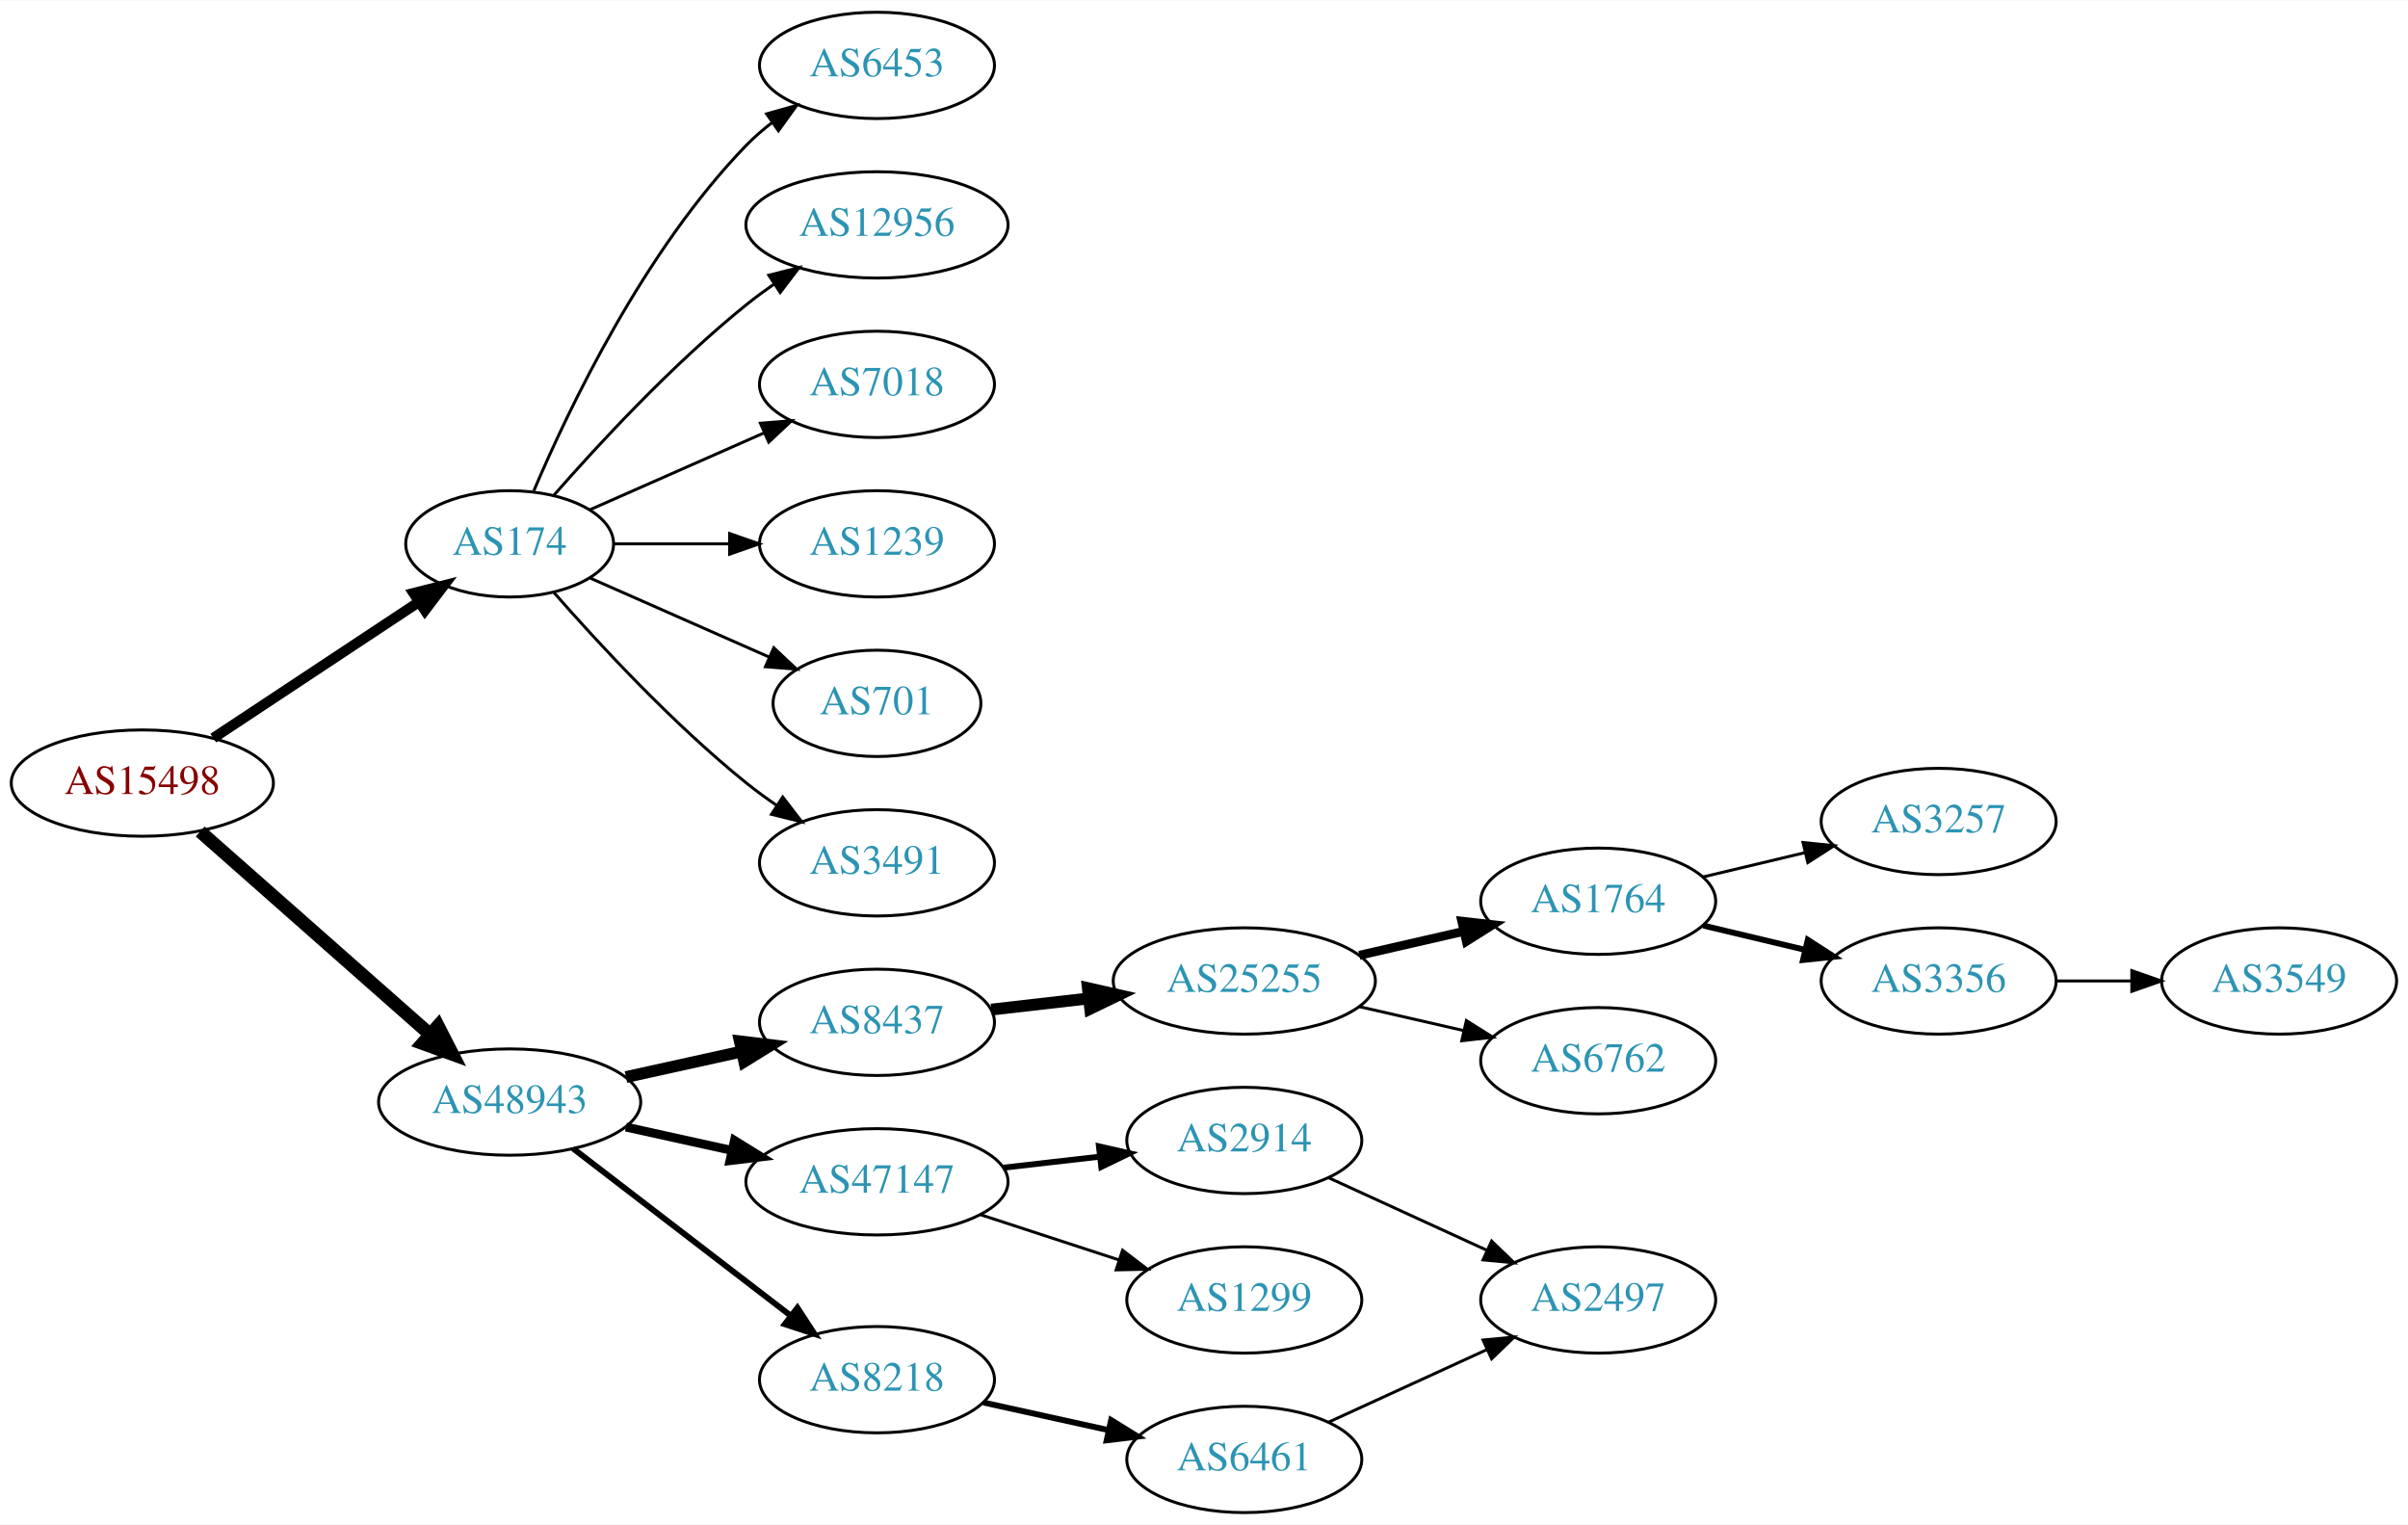
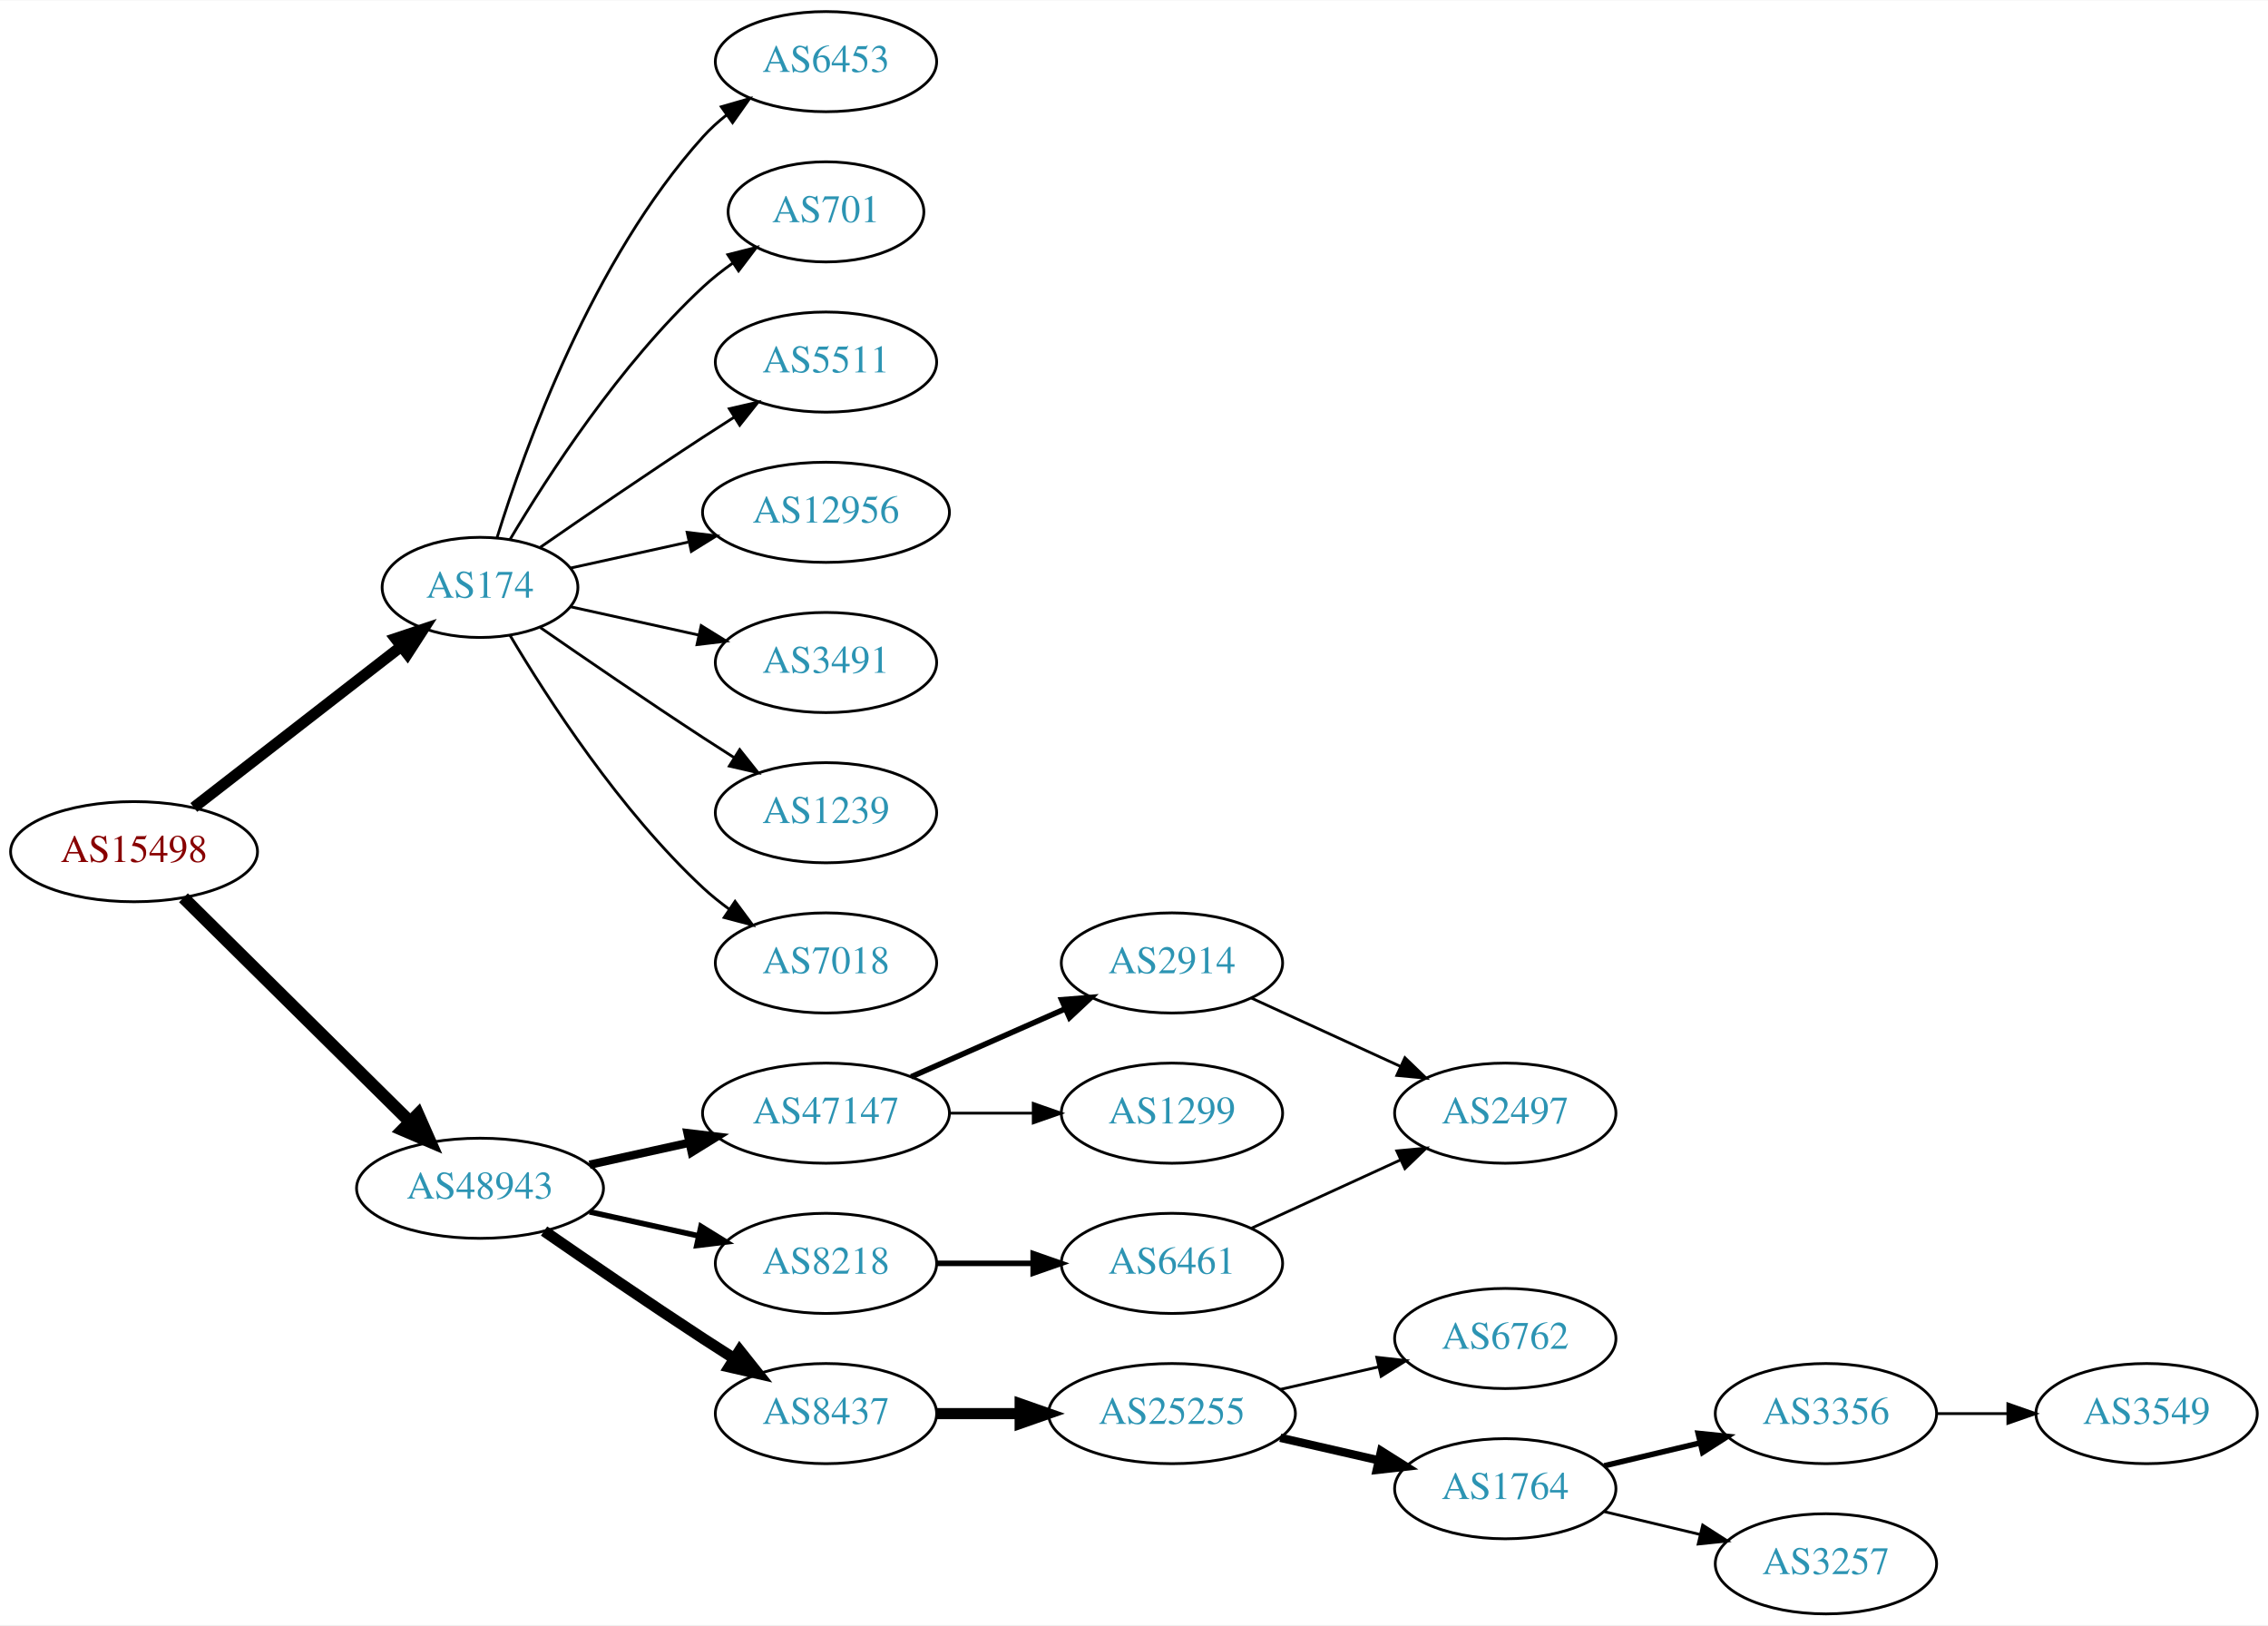
- <svg xmlns="http://www.w3.org/2000/svg" xmlns:xlink="http://www.w3.org/1999/xlink" width="815pt" height="516pt" viewBox="0.00 0.00 815.45 516.00">
-   <g id="graph0" class="graph" transform="scale(1 1) rotate(0) translate(4 512)">
-     <polygon fill="white" stroke="none" points="-4,4 -4,-512 811.448,-512 811.448,4 -4,4" />
+ <svg xmlns="http://www.w3.org/2000/svg" xmlns:xlink="http://www.w3.org/1999/xlink" width="815pt" height="584pt" viewBox="0.00 0.00 815.45 584.00">
+   <g id="graph0" class="graph" transform="scale(1 1) rotate(0) translate(4 580)">
+     <polygon fill="white" stroke="none" points="-4,4 -4,-580 811.448,-580 811.448,4 -4,4" />
    <g id="node1" class="node">
      <g id="a_node1">
        <a xlink:href="/asn/15498" xlink:title="AS15498 ~ RTCnow Streaming Services GmbH [AT]">
-           <ellipse fill="#ffffff" stroke="black" cx="44.196" cy="-247" rx="44.393" ry="18" />
-           <text text-anchor="middle" x="44.196" y="-243.3" font-family="Times,serif" font-size="14.00" fill="#880000">AS15498</text>
+           <ellipse fill="#ffffff" stroke="black" cx="44.196" cy="-274" rx="44.393" ry="18" />
+           <text text-anchor="middle" x="44.196" y="-270.3" font-family="Times,serif" font-size="14.00" fill="#880000">AS15498</text>
        </a>
      </g>
    </g>
    <g id="node2" class="node">
      <g id="a_node2">
        <a xlink:href="/asn/174" xlink:title="AS174 ~ Cogent Communications [US]">
-           <ellipse fill="#ffffff" stroke="black" cx="168.588" cy="-328" rx="35.194" ry="18" />
-           <text text-anchor="middle" x="168.588" y="-324.3" font-family="Times,serif" font-size="14.00" fill="#2c94b3">AS174</text>
+           <ellipse fill="#ffffff" stroke="black" cx="168.588" cy="-369" rx="35.194" ry="18" />
+           <text text-anchor="middle" x="168.588" y="-365.3" font-family="Times,serif" font-size="14.00" fill="#2c94b3">AS174</text>
        </a>
      </g>
    </g>
    <g id="edge1" class="edge">
-       <path fill="none" stroke="black" stroke-width="3.5" d="M68.217,-262.235C87.936,-275.286 116.46,-294.163 137.894,-308.348" />
-       <polygon fill="black" stroke="black" stroke-width="3.5" points="136.038,-311.317 146.308,-313.917 139.901,-305.479 136.038,-311.317" />
+       <path fill="none" stroke="black" stroke-width="4" d="M65.682,-289.901C86.077,-305.732 117.514,-330.133 140.077,-347.646" />
+       <polygon fill="black" stroke="black" stroke-width="4" points="138.203,-350.622 148.249,-353.989 142.495,-345.092 138.203,-350.622" />
    </g>
    <g id="node3" class="node">
      <g id="a_node3">
        <a xlink:href="/asn/48943" xlink:title="AS48943 ~ KAPPER NETWORK-COMMUNICATIONS GmbH [AT]">
-           <ellipse fill="#ffffff" stroke="black" cx="168.588" cy="-139" rx="44.393" ry="18" />
-           <text text-anchor="middle" x="168.588" y="-135.3" font-family="Times,serif" font-size="14.00" fill="#2c94b3">AS48943</text>
+           <ellipse fill="#ffffff" stroke="black" cx="168.588" cy="-153" rx="44.393" ry="18" />
+           <text text-anchor="middle" x="168.588" y="-149.3" font-family="Times,serif" font-size="14.00" fill="#2c94b3">AS48943</text>
        </a>
      </g>
    </g>
    <g id="edge2" class="edge">
-       <path fill="none" stroke="black" stroke-width="4.5" d="M63.785,-230.597C84.482,-212.333 118.089,-182.678 141.434,-162.079" />
-       <polygon fill="black" stroke="black" stroke-width="4.5" points="144.333,-164.772 149.226,-155.203 139.122,-158.867 144.333,-164.772" />
+       <path fill="none" stroke="black" stroke-width="4.5" d="M61.958,-257.429C82.989,-236.637 119.21,-200.828 143.282,-177.029" />
+       <polygon fill="black" stroke="black" stroke-width="4.5" points="146.293,-179.59 150.636,-169.759 140.757,-173.989 146.293,-179.59" />
    </g>
    <g id="node4" class="node">
      <g id="a_node4">
-         <a xlink:href="/asn/6453" xlink:title="AS6453 ~ TATA COMMUNICATIONS (AMERICA) INC [US]">
-           <ellipse fill="#ffffff" stroke="black" cx="292.98" cy="-490" rx="39.794" ry="18" />
-           <text text-anchor="middle" x="292.98" y="-486.3" font-family="Times,serif" font-size="14.00" fill="#2c94b3">AS6453</text>
+         <a xlink:href="/asn/12956" xlink:title="AS12956 ~ TELXIUS [ES]">
+           <ellipse fill="#ffffff" stroke="black" cx="292.98" cy="-396" rx="44.393" ry="18" />
+           <text text-anchor="middle" x="292.98" y="-392.3" font-family="Times,serif" font-size="14.00" fill="#2c94b3">AS12956</text>
        </a>
      </g>
    </g>
    <g id="edge3" class="edge">
-       <path fill="none" stroke="black" d="M176.779,-345.975C188.546,-373.682 214.12,-427.348 248.784,-463 251.404,-465.695 254.345,-468.239 257.428,-470.608" />
-       <polygon fill="black" stroke="black" points="255.594,-473.597 265.796,-476.455 259.603,-467.859 255.594,-473.597" />
+       <path fill="none" stroke="black" d="M201.107,-375.953C213.988,-378.795 229.183,-382.147 243.424,-385.288" />
+       <polygon fill="black" stroke="black" points="243.058,-388.792 253.577,-387.528 244.566,-381.956 243.058,-388.792" />
    </g>
    <g id="node5" class="node">
      <g id="a_node5">
-         <a xlink:href="/asn/12956" xlink:title="AS12956 ~ TELXIUS [ES]">
-           <ellipse fill="#ffffff" stroke="black" cx="292.98" cy="-436" rx="44.393" ry="18" />
-           <text text-anchor="middle" x="292.98" y="-432.3" font-family="Times,serif" font-size="14.00" fill="#2c94b3">AS12956</text>
+         <a xlink:href="/asn/3491" xlink:title="AS3491 ~ PCCW Global, Inc. [US]">
+           <ellipse fill="#ffffff" stroke="black" cx="292.98" cy="-342" rx="39.794" ry="18" />
+           <text text-anchor="middle" x="292.98" y="-338.3" font-family="Times,serif" font-size="14.00" fill="#2c94b3">AS3491</text>
        </a>
      </g>
    </g>
    <g id="edge4" class="edge">
-       <path fill="none" stroke="black" d="M183.462,-344.345C198.532,-361.559 223.81,-388.901 248.784,-409 251.712,-411.357 254.859,-413.675 258.07,-415.902" />
-       <polygon fill="black" stroke="black" points="256.346,-418.958 266.618,-421.552 260.206,-413.118 256.346,-418.958" />
+       <path fill="none" stroke="black" d="M201.107,-362.047C215.168,-358.945 231.986,-355.235 247.31,-351.854" />
+       <polygon fill="black" stroke="black" points="248.109,-355.262 257.12,-349.69 246.601,-348.427 248.109,-355.262" />
    </g>
    <g id="node6" class="node">
      <g id="a_node6">
-         <a xlink:href="/asn/7018" xlink:title="AS7018 ~ AT&amp;T Services, Inc. [US]">
-           <ellipse fill="#ffffff" stroke="black" cx="292.98" cy="-382" rx="39.794" ry="18" />
-           <text text-anchor="middle" x="292.98" y="-378.3" font-family="Times,serif" font-size="14.00" fill="#2c94b3">AS7018</text>
+         <a xlink:href="/asn/1239" xlink:title="AS1239 ~ Sprint [US]">
+           <ellipse fill="#ffffff" stroke="black" cx="292.98" cy="-288" rx="39.794" ry="18" />
+           <text text-anchor="middle" x="292.98" y="-284.3" font-family="Times,serif" font-size="14.00" fill="#2c94b3">AS1239</text>
        </a>
      </g>
    </g>
    <g id="edge5" class="edge">
-       <path fill="none" stroke="black" d="M195.844,-339.584C213.03,-347.167 235.743,-357.188 254.777,-365.586" />
-       <polygon fill="black" stroke="black" points="253.503,-368.849 264.065,-369.684 256.329,-362.445 253.503,-368.849" />
+       <path fill="none" stroke="black" d="M190.279,-354.56C206.17,-343.551 228.721,-328.103 248.784,-315 252.366,-312.661 256.137,-310.241 259.897,-307.856" />
+       <polygon fill="black" stroke="black" points="261.959,-310.693 268.558,-302.404 258.23,-304.769 261.959,-310.693" />
    </g>
    <g id="node7" class="node">
      <g id="a_node7">
-         <a xlink:href="/asn/1239" xlink:title="AS1239 ~ Sprint [US]">
-           <ellipse fill="#ffffff" stroke="black" cx="292.98" cy="-328" rx="39.794" ry="18" />
-           <text text-anchor="middle" x="292.98" y="-324.3" font-family="Times,serif" font-size="14.00" fill="#2c94b3">AS1239</text>
+         <a xlink:href="/asn/7018" xlink:title="AS7018 ~ AT&amp;T Services, Inc. [US]">
+           <ellipse fill="#ffffff" stroke="black" cx="292.98" cy="-234" rx="39.794" ry="18" />
+           <text text-anchor="middle" x="292.98" y="-230.3" font-family="Times,serif" font-size="14.00" fill="#2c94b3">AS7018</text>
        </a>
      </g>
    </g>
    <g id="edge6" class="edge">
-       <path fill="none" stroke="black" d="M204.007,-328C216.058,-328 229.834,-328 242.852,-328" />
-       <polygon fill="black" stroke="black" points="243.081,-331.5 253.081,-328 243.081,-324.5 243.081,-331.5" />
+       <path fill="none" stroke="black" d="M179.401,-351.721C192.907,-328.989 218.967,-288.686 248.784,-261 251.691,-258.301 254.904,-255.72 258.228,-253.297" />
+       <polygon fill="black" stroke="black" points="260.287,-256.13 266.606,-247.625 256.363,-250.333 260.287,-256.13" />
    </g>
    <g id="node8" class="node">
      <g id="a_node8">
-         <a xlink:href="/asn/701" xlink:title="AS701 ~ UUNET [US]">
-           <ellipse fill="#ffffff" stroke="black" cx="292.98" cy="-274" rx="35.194" ry="18" />
-           <text text-anchor="middle" x="292.98" y="-270.3" font-family="Times,serif" font-size="14.00" fill="#2c94b3">AS701</text>
+         <a xlink:href="/asn/6453" xlink:title="AS6453 ~ TATA COMMUNICATIONS (AMERICA) INC [US]">
+           <ellipse fill="#ffffff" stroke="black" cx="292.98" cy="-558" rx="39.794" ry="18" />
+           <text text-anchor="middle" x="292.98" y="-554.3" font-family="Times,serif" font-size="14.00" fill="#2c94b3">AS6453</text>
        </a>
      </g>
    </g>
    <g id="edge7" class="edge">
-       <path fill="none" stroke="black" d="M195.844,-316.416C213.51,-308.621 237.018,-298.25 256.366,-289.713" />
-       <polygon fill="black" stroke="black" points="258.031,-292.804 265.768,-285.565 255.206,-286.4 258.031,-292.804" />
+       <path fill="none" stroke="black" d="M174.726,-386.94C184.629,-418.979 208.966,-486.812 248.784,-531 251.3,-533.792 254.172,-536.401 257.211,-538.812" />
+       <polygon fill="black" stroke="black" points="255.34,-541.776 265.519,-544.715 259.394,-536.07 255.34,-541.776" />
    </g>
    <g id="node9" class="node">
      <g id="a_node9">
-         <a xlink:href="/asn/3491" xlink:title="AS3491 ~ PCCW Global, Inc. [US]">
-           <ellipse fill="#ffffff" stroke="black" cx="292.98" cy="-220" rx="39.794" ry="18" />
-           <text text-anchor="middle" x="292.98" y="-216.3" font-family="Times,serif" font-size="14.00" fill="#2c94b3">AS3491</text>
+         <a xlink:href="/asn/701" xlink:title="AS701 ~ UUNET [US]">
+           <ellipse fill="#ffffff" stroke="black" cx="292.98" cy="-504" rx="35.194" ry="18" />
+           <text text-anchor="middle" x="292.98" y="-500.3" font-family="Times,serif" font-size="14.00" fill="#2c94b3">AS701</text>
        </a>
      </g>
    </g>
    <g id="edge8" class="edge">
-       <path fill="none" stroke="black" d="M183.462,-311.655C198.532,-294.441 223.81,-267.099 248.784,-247 252.04,-244.38 255.565,-241.808 259.149,-239.354" />
-       <polygon fill="black" stroke="black" points="261.068,-242.281 267.522,-233.879 257.237,-236.423 261.068,-242.281" />
+       <path fill="none" stroke="black" d="M179.401,-386.279C192.907,-409.011 218.967,-449.314 248.784,-477 252.081,-480.061 255.774,-482.972 259.575,-485.672" />
+       <polygon fill="black" stroke="black" points="257.686,-488.619 267.956,-491.22 261.549,-482.781 257.686,-488.619" />
    </g>
    <g id="node10" class="node">
      <g id="a_node10">
-         <a xlink:href="/asn/8437" xlink:title="AS8437 ~ Hutchison Drei Austria GmbH [AT]">
-           <ellipse fill="#ffffff" stroke="black" cx="292.98" cy="-166" rx="39.794" ry="18" />
-           <text text-anchor="middle" x="292.98" y="-162.3" font-family="Times,serif" font-size="14.00" fill="#2c94b3">AS8437</text>
+         <a xlink:href="/asn/5511" xlink:title="AS5511 ~ Orange S.A. [FR]">
+           <ellipse fill="#ffffff" stroke="black" cx="292.98" cy="-450" rx="39.794" ry="18" />
+           <text text-anchor="middle" x="292.98" y="-446.3" font-family="Times,serif" font-size="14.00" fill="#2c94b3">AS5511</text>
        </a>
      </g>
    </g>
    <g id="edge9" class="edge">
-       <path fill="none" stroke="black" stroke-width="4" d="M207.978,-147.469C220.369,-150.202 234.216,-153.257 247.036,-156.085" />
-       <polygon fill="black" stroke="black" stroke-width="4" points="246.532,-159.558 257.051,-158.295 248.04,-152.722 246.532,-159.558" />
+       <path fill="none" stroke="black" d="M190.279,-383.44C206.17,-394.449 228.721,-409.897 248.784,-423 252.366,-425.339 256.137,-427.759 259.897,-430.144" />
+       <polygon fill="black" stroke="black" points="258.23,-433.231 268.558,-435.596 261.959,-427.307 258.23,-433.231" />
    </g>
    <g id="node11" class="node">
      <g id="a_node11">
-         <a xlink:href="/asn/47147" xlink:title="AS47147 ~ ANEXIA Internetdienstleistungs GmbH [AT]">
-           <ellipse fill="#ffffff" stroke="black" cx="292.98" cy="-112" rx="44.393" ry="18" />
-           <text text-anchor="middle" x="292.98" y="-108.3" font-family="Times,serif" font-size="14.00" fill="#2c94b3">AS47147</text>
+         <a xlink:href="/asn/8218" xlink:title="AS8218 ~ legacy Neotelecoms [FR]">
+           <ellipse fill="#ffffff" stroke="black" cx="292.98" cy="-126" rx="39.794" ry="18" />
+           <text text-anchor="middle" x="292.98" y="-122.3" font-family="Times,serif" font-size="14.00" fill="#2c94b3">AS8218</text>
        </a>
      </g>
    </g>
    <g id="edge10" class="edge">
-       <path fill="none" stroke="black" stroke-width="3" d="M207.978,-130.531C219.37,-128.018 231.993,-125.233 243.917,-122.603" />
-       <polygon fill="black" stroke="black" stroke-width="3" points="244.716,-126.011 253.727,-120.439 243.208,-119.175 244.716,-126.011" />
+       <path fill="none" stroke="black" stroke-width="2" d="M207.978,-144.531C220.369,-141.798 234.216,-138.743 247.036,-135.915" />
+       <polygon fill="black" stroke="black" stroke-width="2" points="248.04,-139.278 257.051,-133.705 246.532,-132.442 248.04,-139.278" />
    </g>
    <g id="node12" class="node">
      <g id="a_node12">
-         <a xlink:href="/asn/8218" xlink:title="AS8218 ~ legacy Neotelecoms [FR]">
-           <ellipse fill="#ffffff" stroke="black" cx="292.98" cy="-45" rx="39.794" ry="18" />
-           <text text-anchor="middle" x="292.98" y="-41.3" font-family="Times,serif" font-size="14.00" fill="#2c94b3">AS8218</text>
+         <a xlink:href="/asn/8437" xlink:title="AS8437 ~ Hutchison Drei Austria GmbH [AT]">
+           <ellipse fill="#ffffff" stroke="black" cx="292.98" cy="-72" rx="39.794" ry="18" />
+           <text text-anchor="middle" x="292.98" y="-68.3" font-family="Times,serif" font-size="14.00" fill="#2c94b3">AS8437</text>
        </a>
      </g>
    </g>
    <g id="edge11" class="edge">
-       <path fill="none" stroke="black" stroke-width="2" d="M190.074,-123.267C210.228,-107.788 241.164,-84.028 263.665,-66.747" />
-       <polygon fill="black" stroke="black" stroke-width="2" points="266.036,-69.339 271.835,-60.472 261.772,-63.787 266.036,-69.339" />
+       <path fill="none" stroke="black" stroke-width="4" d="M191.619,-137.633C207.421,-126.695 229.278,-111.739 248.784,-99 252.366,-96.661 256.137,-94.241 259.897,-91.856" />
+       <polygon fill="black" stroke="black" stroke-width="4" points="261.959,-94.693 268.558,-86.404 258.23,-88.769 261.959,-94.693" />
    </g>
    <g id="node13" class="node">
      <g id="a_node13">
+         <a xlink:href="/asn/47147" xlink:title="AS47147 ~ ANEXIA Internetdienstleistungs GmbH [AT]">
+           <ellipse fill="#ffffff" stroke="black" cx="292.98" cy="-180" rx="44.393" ry="18" />
+           <text text-anchor="middle" x="292.98" y="-176.3" font-family="Times,serif" font-size="14.00" fill="#2c94b3">AS47147</text>
+         </a>
+       </g>
+     </g>
+     <g id="edge12" class="edge">
+       <path fill="none" stroke="black" stroke-width="3" d="M207.978,-161.469C219.37,-163.982 231.993,-166.767 243.917,-169.397" />
+       <polygon fill="black" stroke="black" stroke-width="3" points="243.208,-172.825 253.727,-171.561 244.716,-165.989 243.208,-172.825" />
+     </g>
+     <g id="node14" class="node">
+       <g id="a_node14">
+         <a xlink:href="/asn/6461" xlink:title="AS6461 ~ Zayo Bandwidth [US]">
+           <ellipse fill="#ffffff" stroke="black" cx="417.373" cy="-126" rx="39.794" ry="18" />
+           <text text-anchor="middle" x="417.373" y="-122.3" font-family="Times,serif" font-size="14.00" fill="#2c94b3">AS6461</text>
+         </a>
+       </g>
+     </g>
+     <g id="edge13" class="edge">
+       <path fill="none" stroke="black" stroke-width="2" d="M332.706,-126C343.644,-126 355.695,-126 367.161,-126" />
+       <polygon fill="black" stroke="black" stroke-width="2" points="367.479,-129.5 377.479,-126 367.479,-122.5 367.479,-129.5" />
+     </g>
+     <g id="node15" class="node">
+       <g id="a_node15">
        <a xlink:href="/asn/25255" xlink:title="AS25255 ~ ==&gt; TELE2 AUSTRIA &lt;== [AT]">
-           <ellipse fill="#ffffff" stroke="black" cx="417.373" cy="-180" rx="44.393" ry="18" />
-           <text text-anchor="middle" x="417.373" y="-176.3" font-family="Times,serif" font-size="14.00" fill="#2c94b3">AS25255</text>
-         </a>
-       </g>
-     </g>
-     <g id="edge12" class="edge">
-       <path fill="none" stroke="black" stroke-width="4" d="M331.701,-170.315C342.133,-171.508 353.639,-172.824 364.716,-174.091" />
-       <polygon fill="black" stroke="black" stroke-width="4" points="364.394,-177.577 374.727,-175.236 365.189,-170.622 364.394,-177.577" />
+           <ellipse fill="#ffffff" stroke="black" cx="417.373" cy="-72" rx="44.393" ry="18" />
+           <text text-anchor="middle" x="417.373" y="-68.3" font-family="Times,serif" font-size="14.00" fill="#2c94b3">AS25255</text>
+         </a>
+       </g>
+     </g>
+     <g id="edge14" class="edge">
+       <path fill="none" stroke="black" stroke-width="4" d="M332.706,-72C342.166,-72 352.458,-72 362.484,-72" />
+       <polygon fill="black" stroke="black" stroke-width="4" points="362.791,-75.5 372.791,-72 362.791,-68.5 362.791,-75.5" />
+     </g>
+     <g id="node22" class="node">
+       <g id="a_node22">
+         <a xlink:href="/asn/2914" xlink:title="AS2914 ~ NTT America, Inc. [US]">
+           <ellipse fill="#ffffff" stroke="black" cx="417.373" cy="-234" rx="39.794" ry="18" />
+           <text text-anchor="middle" x="417.373" y="-230.3" font-family="Times,serif" font-size="14.00" fill="#2c94b3">AS2914</text>
+         </a>
+       </g>
+     </g>
+     <g id="edge21" class="edge">
+       <path fill="none" stroke="black" stroke-width="2" d="M323.608,-193.072C340.203,-200.393 361.062,-209.597 378.795,-217.421" />
+       <polygon fill="black" stroke="black" stroke-width="2" points="377.717,-220.77 388.279,-221.605 380.543,-214.366 377.717,-220.77" />
+     </g>
+     <g id="node23" class="node">
+       <g id="a_node23">
+         <a xlink:href="/asn/1299" xlink:title="AS1299 ~ Telia Carrier [EU]">
+           <ellipse fill="#ffffff" stroke="black" cx="417.373" cy="-180" rx="39.794" ry="18" />
+           <text text-anchor="middle" x="417.373" y="-176.3" font-family="Times,serif" font-size="14.00" fill="#2c94b3">AS1299</text>
+         </a>
+       </g>
+     </g>
+     <g id="edge22" class="edge">
+       <path fill="none" stroke="black" d="M337.476,-180C347.165,-180 357.502,-180 367.394,-180" />
+       <polygon fill="black" stroke="black" points="367.497,-183.5 377.497,-180 367.497,-176.5 367.497,-183.5" />
+     </g>
+     <g id="node21" class="node">
+       <g id="a_node21">
+         <a xlink:href="/asn/2497" xlink:title="AS2497 ~ Internet Initiative Japan Inc. [JP]">
+           <ellipse fill="#ffffff" stroke="black" cx="537.215" cy="-180" rx="39.794" ry="18" />
+           <text text-anchor="middle" x="537.215" y="-176.3" font-family="Times,serif" font-size="14.00" fill="#2c94b3">AS2497</text>
+         </a>
+       </g>
+     </g>
+     <g id="edge20" class="edge">
+       <path fill="none" stroke="black" d="M446.001,-138.661C461.958,-145.973 482.229,-155.261 499.512,-163.181" />
+       <polygon fill="black" stroke="black" points="498.21,-166.435 508.759,-167.419 501.126,-160.071 498.21,-166.435" />
+     </g>
+     <g id="node16" class="node">
+       <g id="a_node16">
+         <a xlink:href="/asn/1764" xlink:title="AS1764 ~ NEXTLAYER-AS [AT]">
+           <ellipse fill="#ffffff" stroke="black" cx="537.215" cy="-45" rx="39.794" ry="18" />
+           <text text-anchor="middle" x="537.215" y="-41.3" font-family="Times,serif" font-size="14.00" fill="#2c94b3">AS1764</text>
+         </a>
+       </g>
+     </g>
+     <g id="edge15" class="edge">
+       <path fill="none" stroke="black" stroke-width="3" d="M456.307,-63.308C467.548,-60.733 479.961,-57.889 491.584,-55.226" />
+       <polygon fill="black" stroke="black" stroke-width="3" points="492.58,-58.589 501.545,-52.944 491.016,-51.765 492.58,-58.589" />
+     </g>
+     <g id="node17" class="node">
+       <g id="a_node17">
+         <a xlink:href="/asn/6762" xlink:title="AS6762 ~ TELECOM ITALIA SPARKLE S.p.A. [IT]">
+           <ellipse fill="#ffffff" stroke="black" cx="537.215" cy="-99" rx="39.794" ry="18" />
+           <text text-anchor="middle" x="537.215" y="-95.3" font-family="Times,serif" font-size="14.00" fill="#2c94b3">AS6762</text>
+         </a>
+       </g>
+     </g>
+     <g id="edge16" class="edge">
+       <path fill="none" stroke="black" d="M456.307,-80.692C467.548,-83.267 479.961,-86.111 491.584,-88.774" />
+       <polygon fill="black" stroke="black" points="491.016,-92.235 501.545,-91.056 492.58,-85.412 491.016,-92.235" />
    </g>
    <g id="node18" class="node">
      <g id="a_node18">
-         <a xlink:href="/asn/2914" xlink:title="AS2914 ~ NTT America, Inc. [US]">
-           <ellipse fill="#ffffff" stroke="black" cx="417.373" cy="-126" rx="39.794" ry="18" />
-           <text text-anchor="middle" x="417.373" y="-122.3" font-family="Times,serif" font-size="14.00" fill="#2c94b3">AS2914</text>
+         <a xlink:href="/asn/3356" xlink:title="AS3356 ~ Level 3 Parent, LLC [US]">
+           <ellipse fill="#ffffff" stroke="black" cx="652.508" cy="-72" rx="39.794" ry="18" />
+           <text text-anchor="middle" x="652.508" y="-68.3" font-family="Times,serif" font-size="14.00" fill="#2c94b3">AS3356</text>
        </a>
      </g>
    </g>
    <g id="edge17" class="edge">
-       <path fill="none" stroke="black" stroke-width="2" d="M335.759,-116.779C346.254,-117.979 357.6,-119.277 368.373,-120.51" />
-       <polygon fill="black" stroke="black" stroke-width="2" points="368.147,-124.006 378.48,-121.666 368.942,-117.052 368.147,-124.006" />
+       <path fill="none" stroke="black" stroke-width="2" d="M572.822,-53.248C583.694,-55.838 595.848,-58.735 607.291,-61.462" />
+       <polygon fill="black" stroke="black" stroke-width="2" points="606.574,-64.889 617.113,-63.803 608.197,-58.08 606.574,-64.889" />
    </g>
    <g id="node19" class="node">
      <g id="a_node19">
-         <a xlink:href="/asn/1299" xlink:title="AS1299 ~ Telia Carrier [EU]">
-           <ellipse fill="#ffffff" stroke="black" cx="417.373" cy="-72" rx="39.794" ry="18" />
-           <text text-anchor="middle" x="417.373" y="-68.3" font-family="Times,serif" font-size="14.00" fill="#2c94b3">AS1299</text>
+         <a xlink:href="/asn/3257" xlink:title="AS3257 ~ GTT [DE]">
+           <ellipse fill="#ffffff" stroke="black" cx="652.508" cy="-18" rx="39.794" ry="18" />
+           <text text-anchor="middle" x="652.508" y="-14.3" font-family="Times,serif" font-size="14.00" fill="#2c94b3">AS3257</text>
        </a>
      </g>
    </g>
    <g id="edge18" class="edge">
-       <path fill="none" stroke="black" d="M328.073,-100.858C342.579,-96.117 359.631,-90.544 374.862,-85.567" />
-       <polygon fill="black" stroke="black" points="376.144,-88.829 384.562,-82.396 373.97,-82.176 376.144,-88.829" />
-     </g>
-     <g id="node22" class="node">
-       <g id="a_node22">
-         <a xlink:href="/asn/6461" xlink:title="AS6461 ~ Zayo Bandwidth [US]">
-           <ellipse fill="#ffffff" stroke="black" cx="417.373" cy="-18" rx="39.794" ry="18" />
-           <text text-anchor="middle" x="417.373" y="-14.3" font-family="Times,serif" font-size="14.00" fill="#2c94b3">AS6461</text>
-         </a>
-       </g>
-     </g>
-     <g id="edge21" class="edge">
-       <path fill="none" stroke="black" stroke-width="2" d="M329.053,-37.263C342.24,-34.354 357.42,-31.005 371.386,-27.924" />
-       <polygon fill="black" stroke="black" stroke-width="2" points="372.284,-31.31 381.295,-25.738 370.776,-24.475 372.284,-31.31" />
-     </g>
-     <g id="node14" class="node">
-       <g id="a_node14">
-         <a xlink:href="/asn/1764" xlink:title="AS1764 ~ NEXTLAYER-AS [AT]">
-           <ellipse fill="#ffffff" stroke="black" cx="537.215" cy="-207" rx="39.794" ry="18" />
-           <text text-anchor="middle" x="537.215" y="-203.3" font-family="Times,serif" font-size="14.00" fill="#2c94b3">AS1764</text>
-         </a>
-       </g>
-     </g>
-     <g id="edge13" class="edge">
-       <path fill="none" stroke="black" stroke-width="3" d="M456.307,-188.692C467.548,-191.267 479.961,-194.111 491.584,-196.774" />
-       <polygon fill="black" stroke="black" stroke-width="3" points="491.016,-200.235 501.545,-199.057 492.58,-193.412 491.016,-200.235" />
-     </g>
-     <g id="node15" class="node">
-       <g id="a_node15">
-         <a xlink:href="/asn/6762" xlink:title="AS6762 ~ TELECOM ITALIA SPARKLE S.p.A. [IT]">
-           <ellipse fill="#ffffff" stroke="black" cx="537.215" cy="-153" rx="39.794" ry="18" />
-           <text text-anchor="middle" x="537.215" y="-149.3" font-family="Times,serif" font-size="14.00" fill="#2c94b3">AS6762</text>
-         </a>
-       </g>
-     </g>
-     <g id="edge14" class="edge">
-       <path fill="none" stroke="black" d="M456.307,-171.308C467.548,-168.733 479.961,-165.889 491.584,-163.226" />
-       <polygon fill="black" stroke="black" points="492.58,-166.588 501.545,-160.943 491.016,-159.765 492.58,-166.588" />
-     </g>
-     <g id="node16" class="node">
-       <g id="a_node16">
-         <a xlink:href="/asn/3257" xlink:title="AS3257 ~ GTT [DE]">
-           <ellipse fill="#ffffff" stroke="black" cx="652.508" cy="-234" rx="39.794" ry="18" />
-           <text text-anchor="middle" x="652.508" y="-230.3" font-family="Times,serif" font-size="14.00" fill="#2c94b3">AS3257</text>
-         </a>
-       </g>
-     </g>
-     <g id="edge15" class="edge">
-       <path fill="none" stroke="black" d="M572.822,-215.248C583.694,-217.838 595.848,-220.735 607.291,-223.462" />
-       <polygon fill="black" stroke="black" points="606.574,-226.889 617.113,-225.803 608.197,-220.08 606.574,-226.889" />
-     </g>
-     <g id="node17" class="node">
-       <g id="a_node17">
-         <a xlink:href="/asn/3356" xlink:title="AS3356 ~ Level 3 Parent, LLC [US]">
-           <ellipse fill="#ffffff" stroke="black" cx="652.508" cy="-180" rx="39.794" ry="18" />
-           <text text-anchor="middle" x="652.508" y="-176.3" font-family="Times,serif" font-size="14.00" fill="#2c94b3">AS3356</text>
-         </a>
-       </g>
-     </g>
-     <g id="edge16" class="edge">
-       <path fill="none" stroke="black" stroke-width="2" d="M572.822,-198.752C583.694,-196.162 595.848,-193.265 607.291,-190.538" />
-       <polygon fill="black" stroke="black" stroke-width="2" points="608.197,-193.92 617.113,-188.197 606.574,-187.111 608.197,-193.92" />
-     </g>
-     <g id="node21" class="node">
-       <g id="a_node21">
-         <a xlink:href="/asn/3549" xlink:title="AS3549 ~ Level 3 Parent, LLC [US]">
-           <ellipse fill="#ffffff" stroke="black" cx="767.801" cy="-180" rx="39.794" ry="18" />
-           <text text-anchor="middle" x="767.801" y="-176.3" font-family="Times,serif" font-size="14.00" fill="#2c94b3">AS3549</text>
-         </a>
-       </g>
-     </g>
-     <g id="edge20" class="edge">
-       <path fill="none" stroke="black" d="M692.18,-180C700.383,-180 709.147,-180 717.679,-180" />
-       <polygon fill="black" stroke="black" points="717.919,-183.5 727.919,-180 717.919,-176.5 717.919,-183.5" />
+       <path fill="none" stroke="black" d="M572.822,-36.752C583.694,-34.162 595.848,-31.265 607.291,-28.538" />
+       <polygon fill="black" stroke="black" points="608.197,-31.92 617.113,-26.197 606.574,-25.111 608.197,-31.92" />
    </g>
    <g id="node20" class="node">
      <g id="a_node20">
-         <a xlink:href="/asn/2497" xlink:title="AS2497 ~ Internet Initiative Japan Inc. [JP]">
-           <ellipse fill="#ffffff" stroke="black" cx="537.215" cy="-72" rx="39.794" ry="18" />
-           <text text-anchor="middle" x="537.215" y="-68.3" font-family="Times,serif" font-size="14.00" fill="#2c94b3">AS2497</text>
+         <a xlink:href="/asn/3549" xlink:title="AS3549 ~ Level 3 Parent, LLC [US]">
+           <ellipse fill="#ffffff" stroke="black" cx="767.801" cy="-72" rx="39.794" ry="18" />
+           <text text-anchor="middle" x="767.801" y="-68.3" font-family="Times,serif" font-size="14.00" fill="#2c94b3">AS3549</text>
        </a>
      </g>
    </g>
    <g id="edge19" class="edge">
-       <path fill="none" stroke="black" d="M446.001,-113.339C461.958,-106.027 482.229,-96.739 499.512,-88.819" />
-       <polygon fill="black" stroke="black" points="501.126,-91.929 508.759,-84.581 498.21,-85.565 501.126,-91.929" />
-     </g>
-     <g id="edge22" class="edge">
-       <path fill="none" stroke="black" d="M446.001,-30.661C461.958,-37.973 482.229,-47.261 499.512,-55.181" />
-       <polygon fill="black" stroke="black" points="498.21,-58.435 508.759,-59.419 501.126,-52.071 498.21,-58.435" />
+       <path fill="none" stroke="black" d="M692.18,-72C700.383,-72 709.147,-72 717.679,-72" />
+       <polygon fill="black" stroke="black" points="717.919,-75.5 727.919,-72 717.919,-68.5 717.919,-75.5" />
+     </g>
+     <g id="edge23" class="edge">
+       <path fill="none" stroke="black" d="M446.001,-221.339C461.958,-214.027 482.229,-204.739 499.512,-196.819" />
+       <polygon fill="black" stroke="black" points="501.126,-199.929 508.759,-192.581 498.21,-193.565 501.126,-199.929" />
    </g>
  </g>
</svg>
